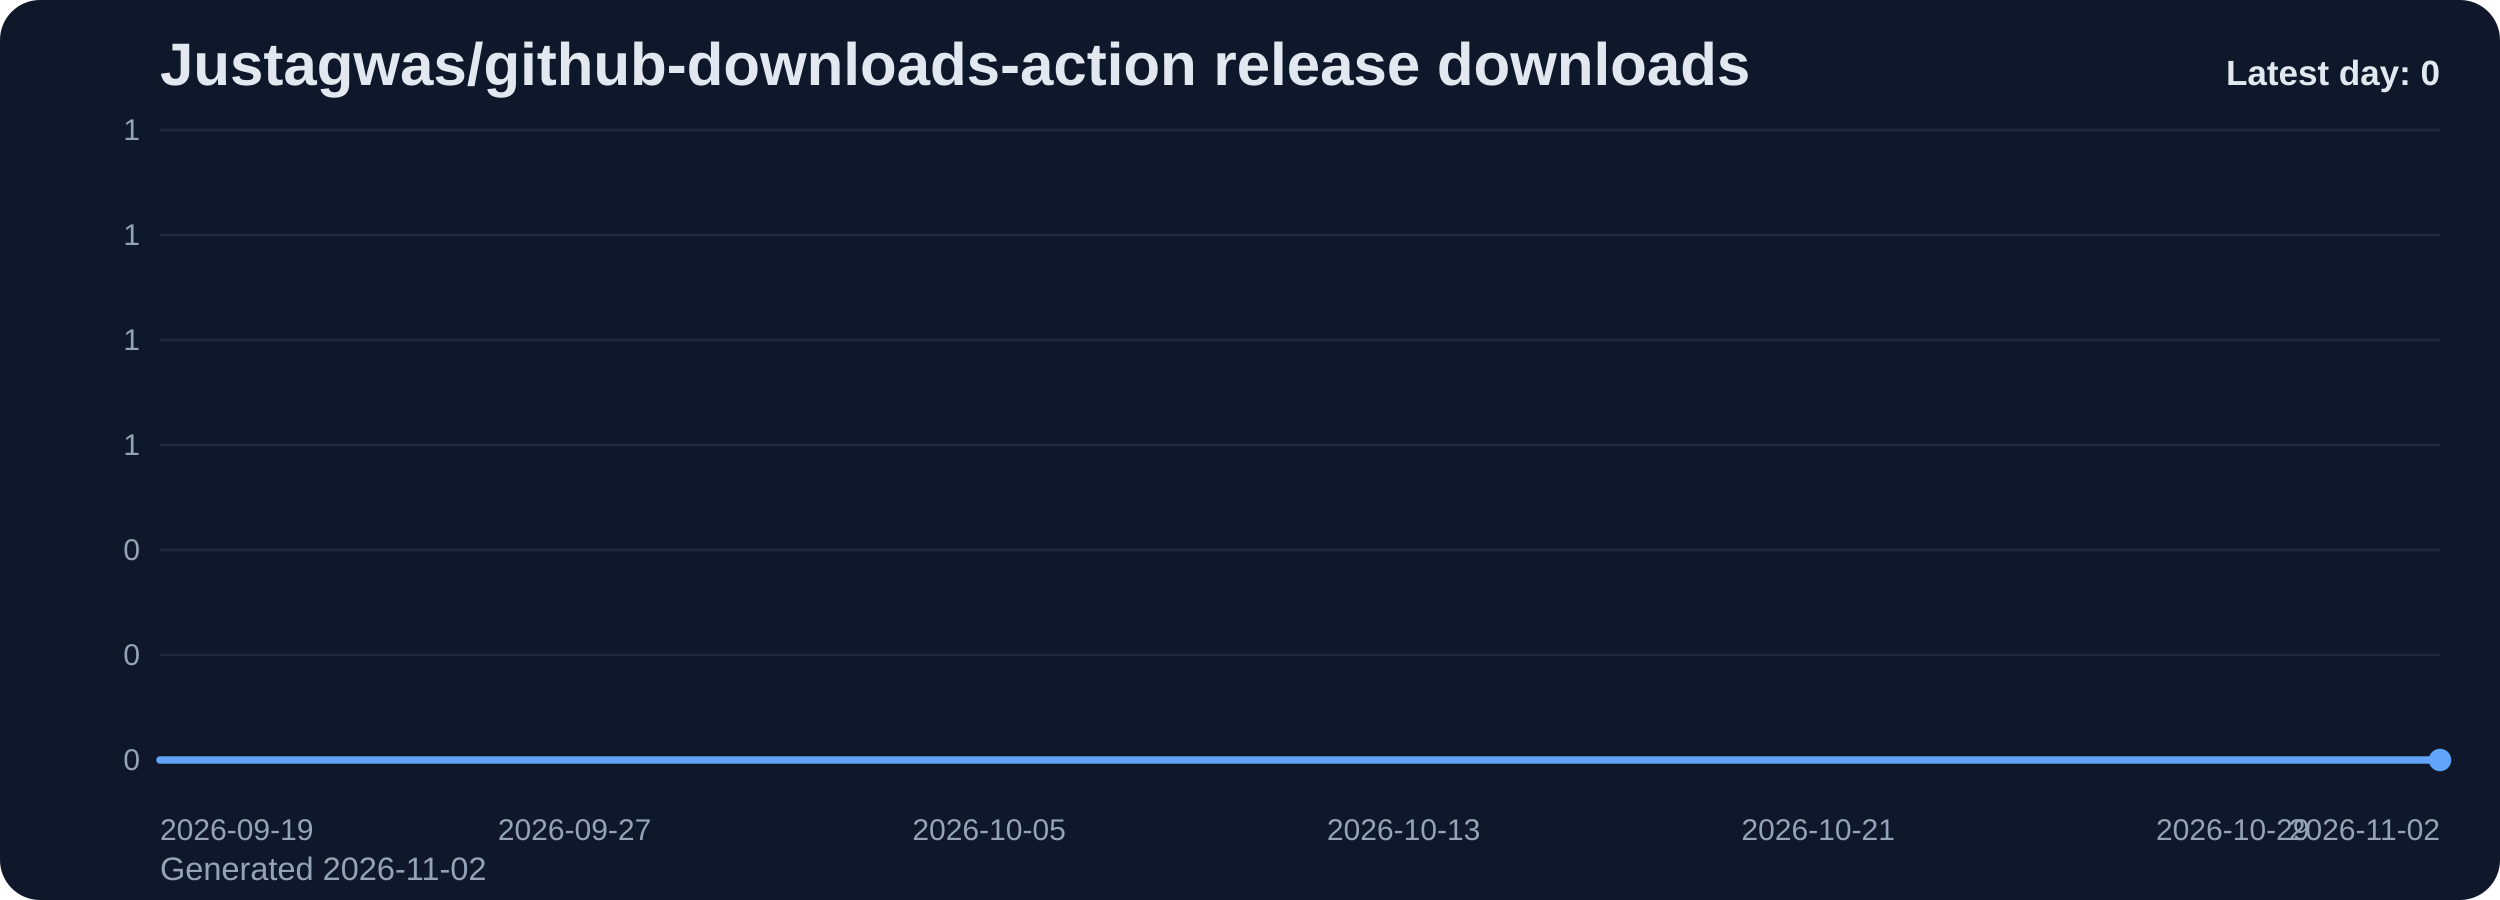
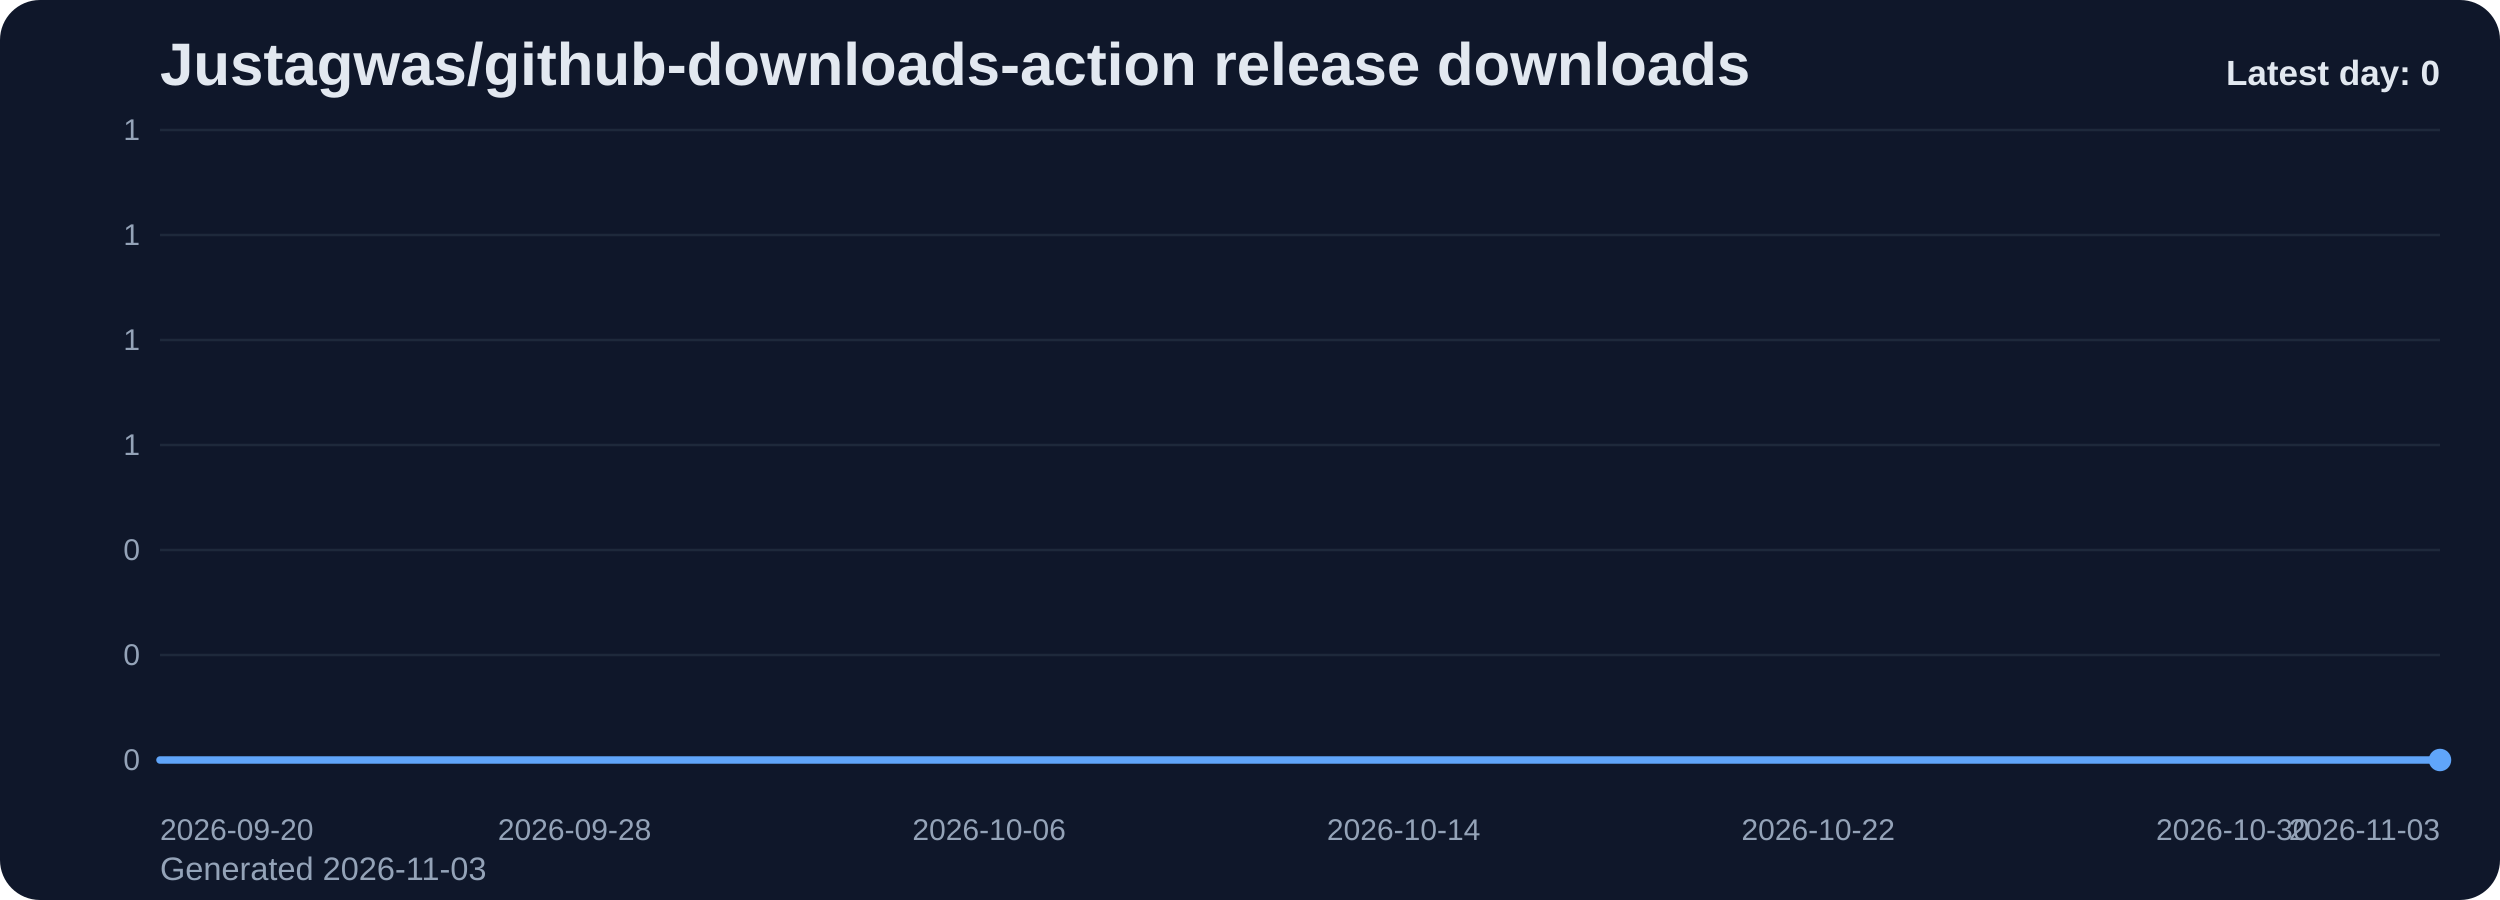
<svg xmlns="http://www.w3.org/2000/svg" viewBox="0 0 1000 360" role="img" aria-label="Justagwas/github-downloads-action release downloads chart">
  <defs>
    <linearGradient id="fill-daily-slate" x1="0" y1="0" x2="0" y2="1">
      <stop offset="0%" stop-color="#60a5fa" stop-opacity="0.32" />
      <stop offset="100%" stop-color="#60a5fa" stop-opacity="0.05" />
    </linearGradient>
    <style>
      .bg { fill: #0f172a; }
      .title { font: 700 24px Arial, sans-serif; fill: #e2e8f0; }
      .sub { font: 400 13px Arial, sans-serif; fill: #94a3b8; }
      .grid { stroke: #1e293b; stroke-width: 1; }
      .axis { font: 400 12px Arial, sans-serif; fill: #94a3b8; }
      .line { fill: none; stroke: #60a5fa; stroke-width: 3; stroke-linecap: round; stroke-linejoin: round; }
      .dot { fill: #60a5fa; }
      .value { font: 600 11px Arial, sans-serif; fill: #cbd5e1; }
      .latest { font: 700 14px Arial, sans-serif; fill: #e2e8f0; }
    </style>
  </defs>
  <rect class="bg" x="0" y="0" width="1000" height="360" rx="16" />
  <text class="title" x="64" y="34">Justagwas/github-downloads-action release downloads</text>
-   <text class="sub" x="64" y="352">Generated 2026-11-02</text>
+   <text class="sub" x="64" y="352">Generated 2026-11-03</text>
  <line x1="64" y1="52.00" x2="976" y2="52.00" class="grid" />
  <text x="56" y="56.00" text-anchor="end" class="axis">1</text>
  <line x1="64" y1="94.00" x2="976" y2="94.00" class="grid" />
  <text x="56" y="98.00" text-anchor="end" class="axis">1</text>
  <line x1="64" y1="136.00" x2="976" y2="136.00" class="grid" />
  <text x="56" y="140.00" text-anchor="end" class="axis">1</text>
  <line x1="64" y1="178.00" x2="976" y2="178.00" class="grid" />
  <text x="56" y="182.00" text-anchor="end" class="axis">1</text>
  <line x1="64" y1="220.00" x2="976" y2="220.00" class="grid" />
  <text x="56" y="224.00" text-anchor="end" class="axis">0</text>
  <line x1="64" y1="262.00" x2="976" y2="262.00" class="grid" />
  <text x="56" y="266.00" text-anchor="end" class="axis">0</text>
  <line x1="64" y1="304.00" x2="976" y2="304.00" class="grid" />
  <text x="56" y="308.00" text-anchor="end" class="axis">0</text>
  <path d="M 64.00 304 L 64.00 304.00 L 84.73 304.00 L 105.45 304.00 L 126.18 304.00 L 146.91 304.00 L 167.64 304.00 L 188.36 304.00 L 209.09 304.00 L 229.82 304.00 L 250.55 304.00 L 271.27 304.00 L 292.00 304.00 L 312.73 304.00 L 333.45 304.00 L 354.18 304.00 L 374.91 304.00 L 395.64 304.00 L 416.36 304.00 L 437.09 304.00 L 457.82 304.00 L 478.55 304.00 L 499.27 304.00 L 520.00 304.00 L 540.73 304.00 L 561.45 304.00 L 582.18 304.00 L 602.91 304.00 L 623.64 304.00 L 644.36 304.00 L 665.09 304.00 L 685.82 304.00 L 706.55 304.00 L 727.27 304.00 L 748.00 304.00 L 768.73 304.00 L 789.45 304.00 L 810.18 304.00 L 830.91 304.00 L 851.64 304.00 L 872.36 304.00 L 893.09 304.00 L 913.82 304.00 L 934.55 304.00 L 955.27 304.00 L 976.00 304.00 L 976.00 304 Z" fill="url(#fill-daily-slate)" />
  <polyline class="line" points="64.00,304.00 84.73,304.00 105.45,304.00 126.18,304.00 146.91,304.00 167.64,304.00 188.36,304.00 209.09,304.00 229.82,304.00 250.55,304.00 271.27,304.00 292.00,304.00 312.73,304.00 333.45,304.00 354.18,304.00 374.91,304.00 395.64,304.00 416.36,304.00 437.09,304.00 457.82,304.00 478.55,304.00 499.27,304.00 520.00,304.00 540.73,304.00 561.45,304.00 582.18,304.00 602.91,304.00 623.64,304.00 644.36,304.00 665.09,304.00 685.82,304.00 706.55,304.00 727.27,304.00 748.00,304.00 768.73,304.00 789.45,304.00 810.18,304.00 830.91,304.00 851.64,304.00 872.36,304.00 893.09,304.00 913.82,304.00 934.55,304.00 955.27,304.00 976.00,304.00" />
  <circle class="dot" cx="976.00" cy="304.00" r="4.5" />
-   <text class="axis" x="64.00" y="336" text-anchor="start">2026-09-19</text>
-   <text class="axis" x="229.82" y="336" text-anchor="middle">2026-09-27</text>
-   <text class="axis" x="395.64" y="336" text-anchor="middle">2026-10-05</text>
-   <text class="axis" x="561.45" y="336" text-anchor="middle">2026-10-13</text>
-   <text class="axis" x="727.27" y="336" text-anchor="middle">2026-10-21</text>
-   <text class="axis" x="893.09" y="336" text-anchor="middle">2026-10-29</text>
-   <text class="axis" x="976.00" y="336" text-anchor="end">2026-11-02</text>
+   <text class="axis" x="64.00" y="336" text-anchor="start">2026-09-20</text>
+   <text class="axis" x="229.82" y="336" text-anchor="middle">2026-09-28</text>
+   <text class="axis" x="395.64" y="336" text-anchor="middle">2026-10-06</text>
+   <text class="axis" x="561.45" y="336" text-anchor="middle">2026-10-14</text>
+   <text class="axis" x="727.27" y="336" text-anchor="middle">2026-10-22</text>
+   <text class="axis" x="893.09" y="336" text-anchor="middle">2026-10-30</text>
+   <text class="axis" x="976.00" y="336" text-anchor="end">2026-11-03</text>
  <text class="latest" x="976" y="34" text-anchor="end">Latest day: 0</text>
</svg>
